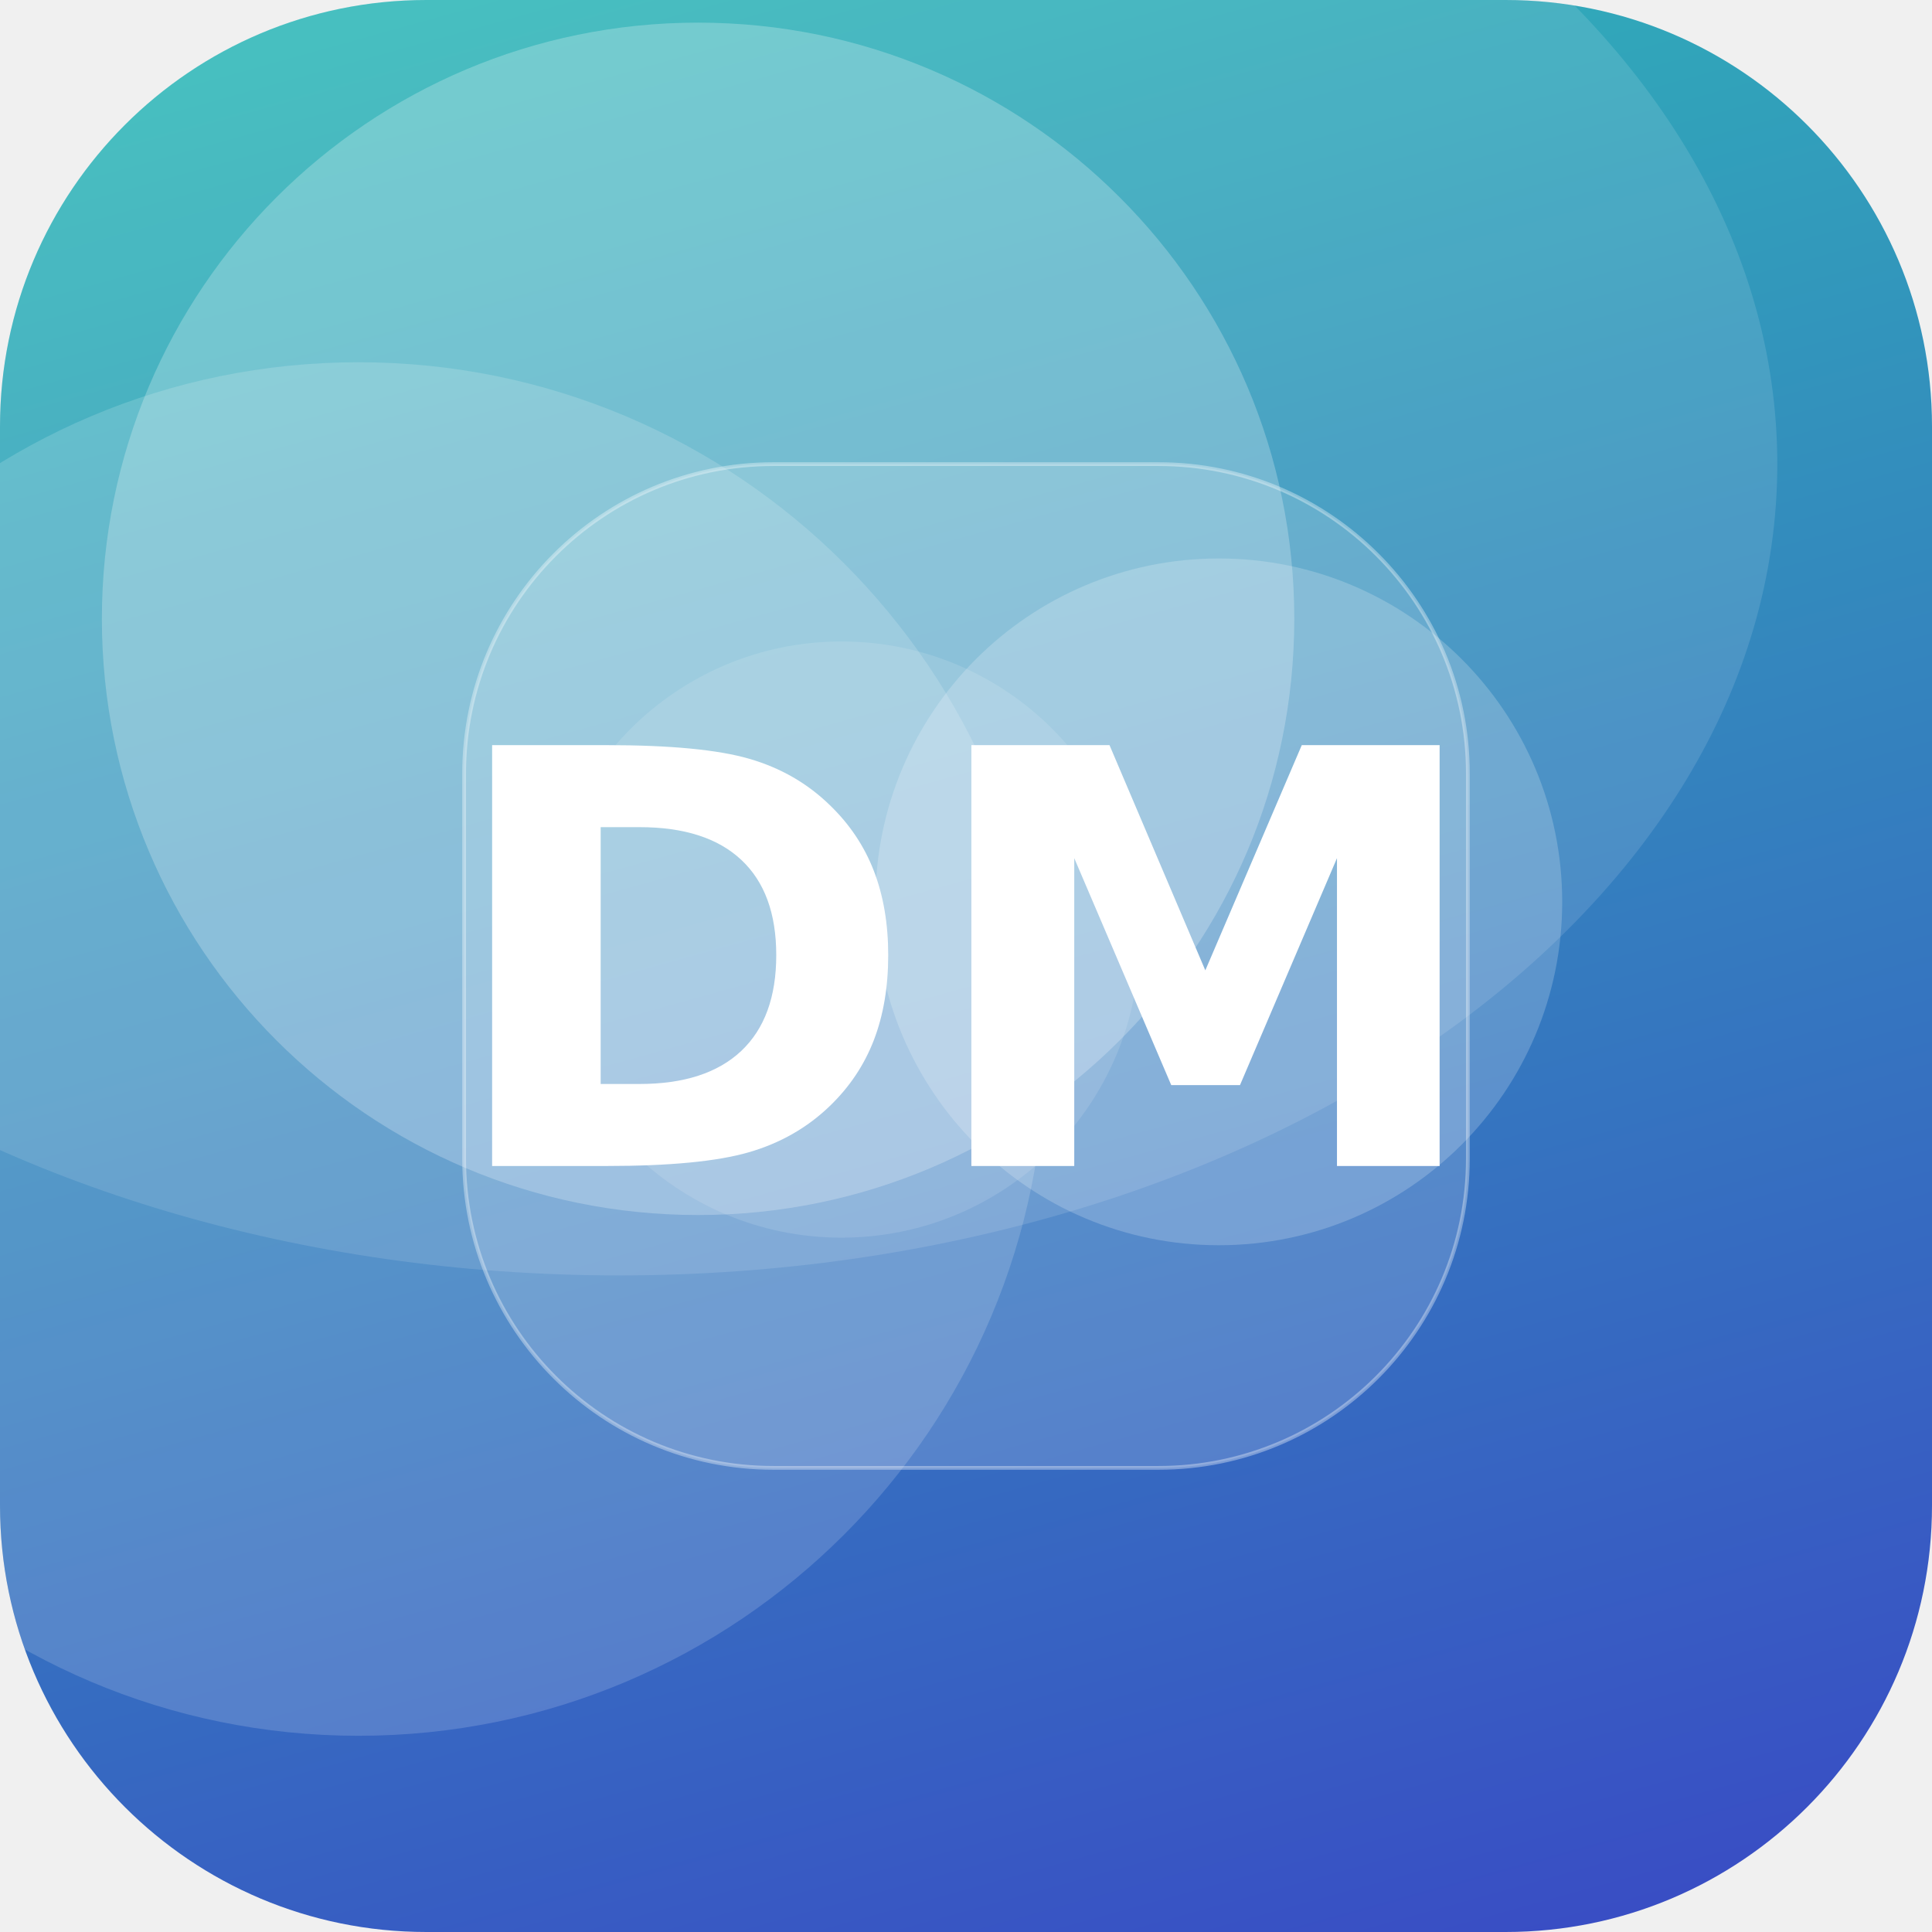
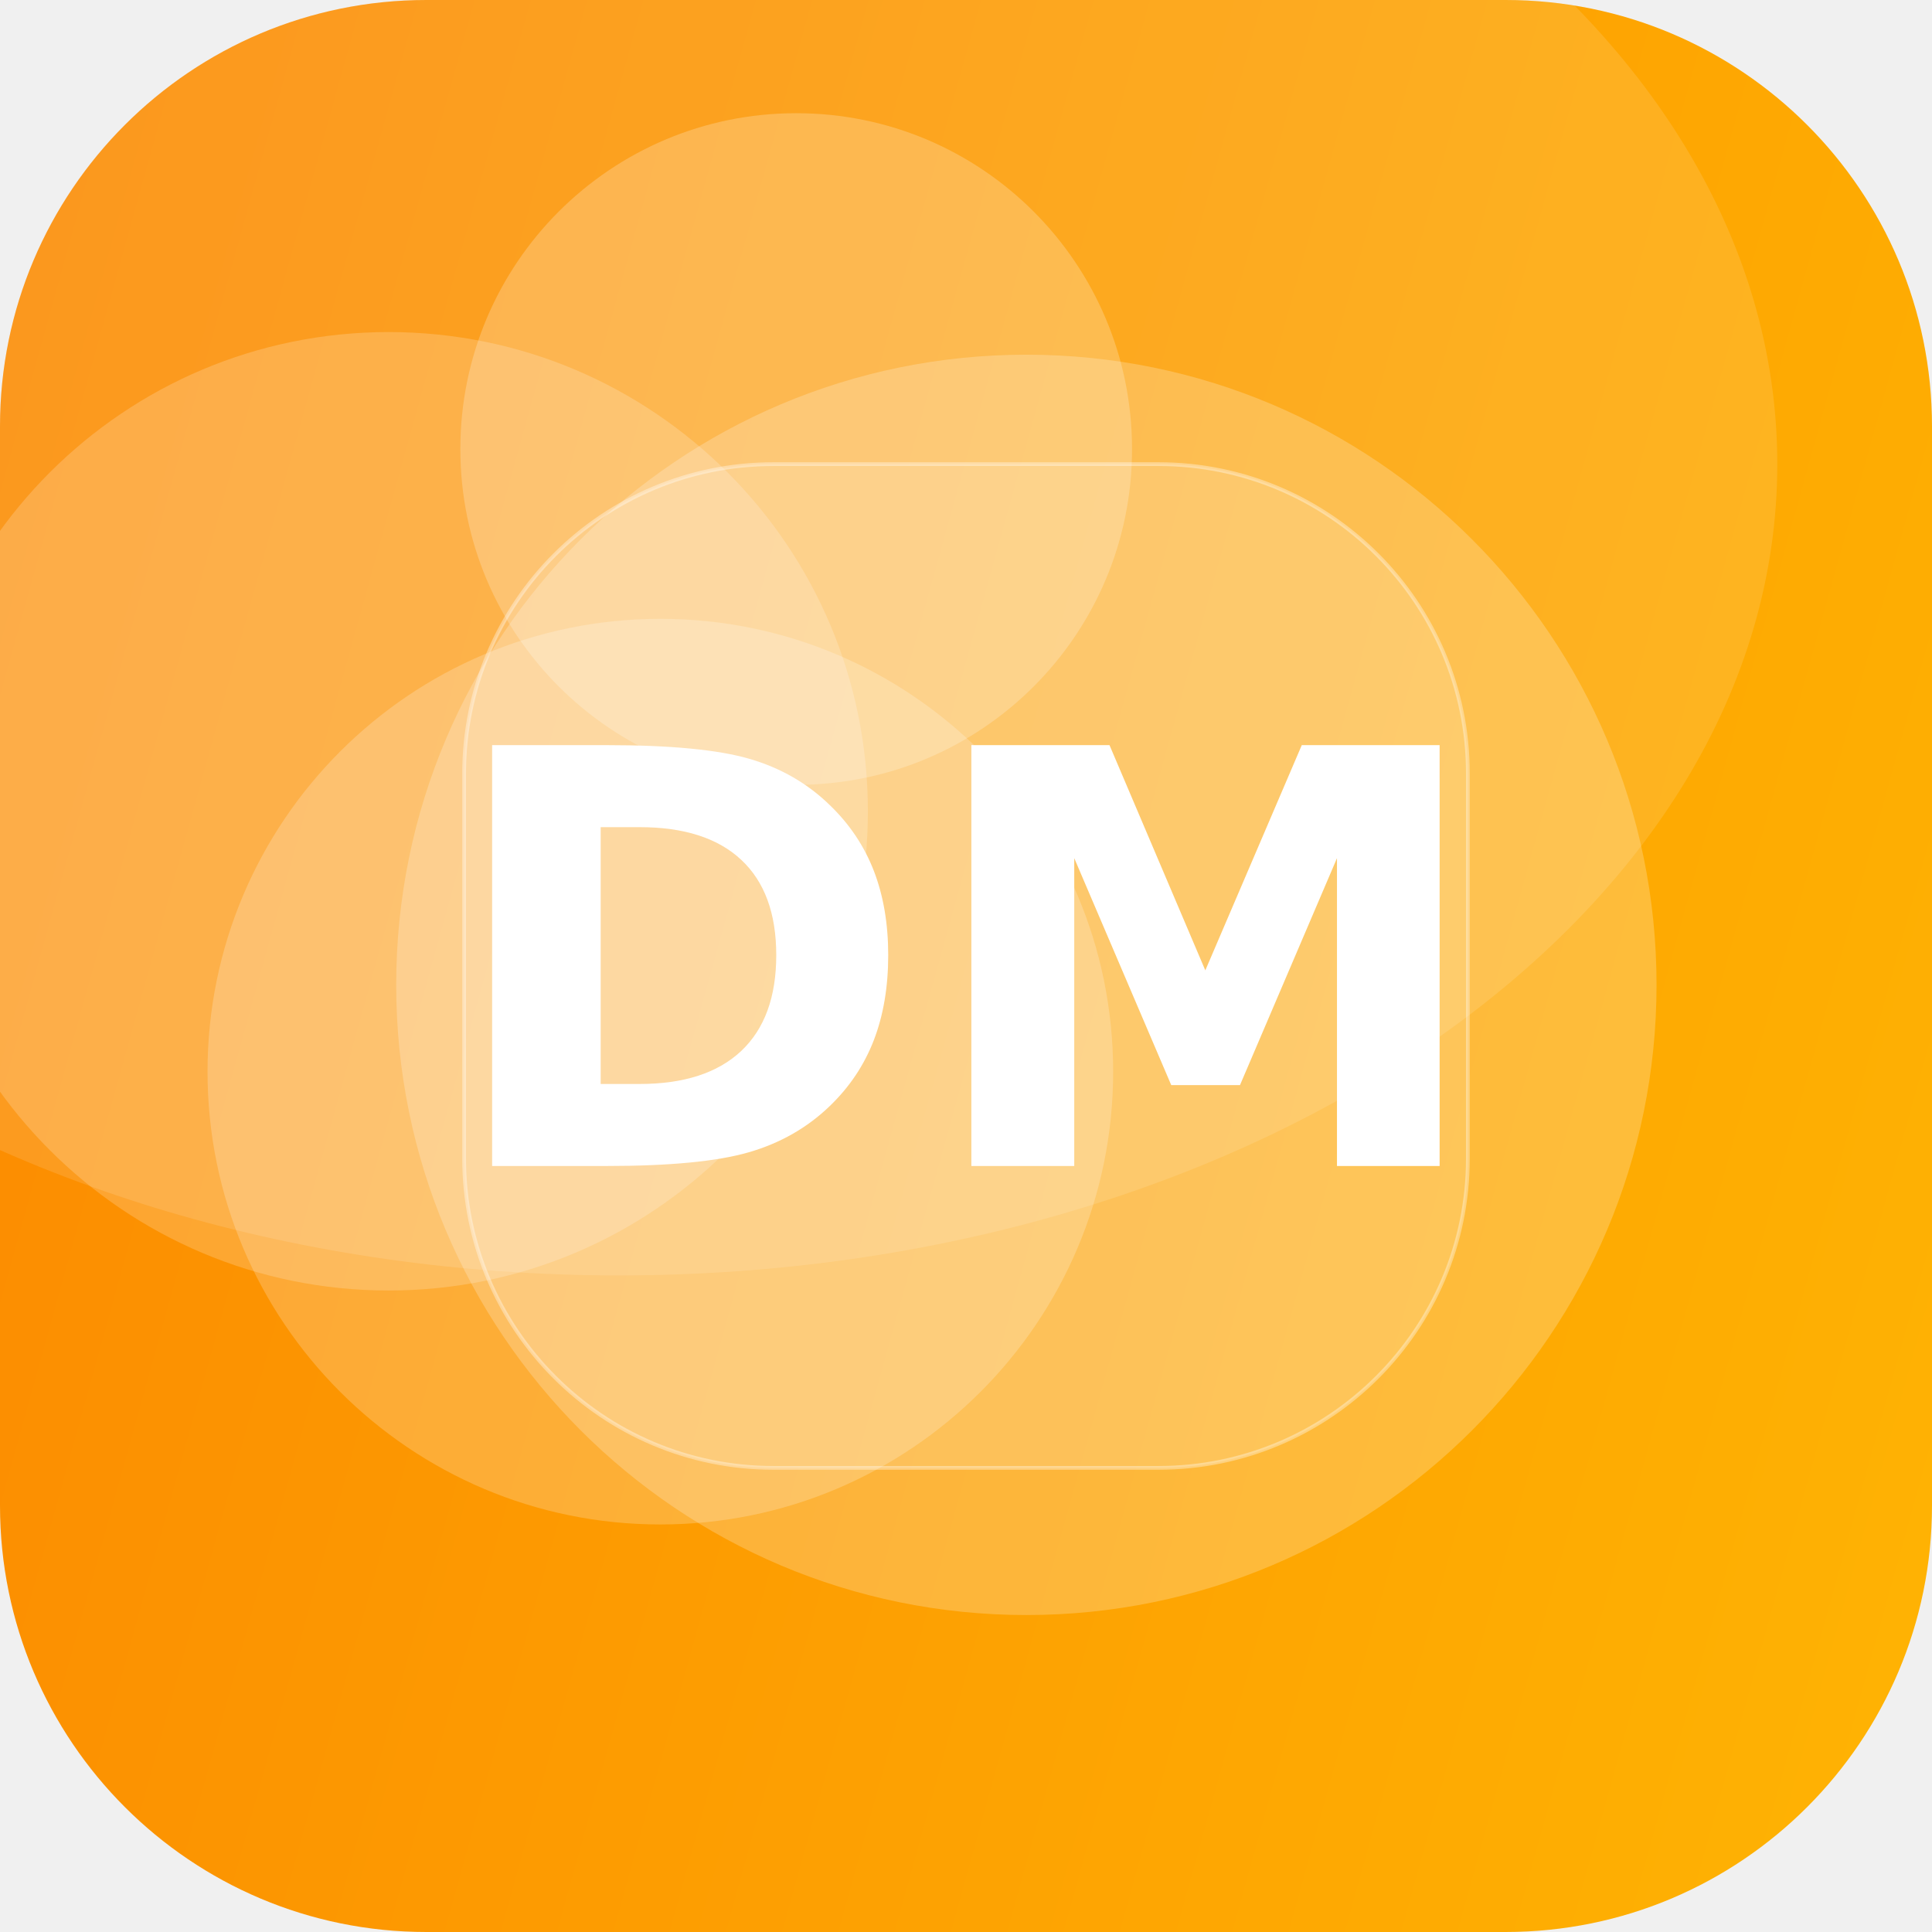
<svg xmlns="http://www.w3.org/2000/svg" width="512" height="512" viewBox="0 0 512 512">
  <defs>
-     <linearGradient id="g" x1="0" y1="0" x2="1" y2="1" gradientTransform="rotate(30 0.5 0.5)">
-       <stop offset="0" stop-color="#2EC4B6" />
-       <stop offset="1" stop-color="#3A41C6" />
+     <linearGradient id="g" x1="0" y1="0" x2="1" y2="1" gradientTransform="rotate(151 0.5 0.5)">
+       <stop offset="0" stop-color="#FFB703" />
+       <stop offset="1" stop-color="#FB8500" />
    </linearGradient>
    <clipPath id="c">
      <rect width="512" height="512" rx="113" />
    </clipPath>
  </defs>
  <g clip-path="url(#c)">
    <rect width="512" height="512" fill="url(#g)" />
-     <circle cx="323" cy="239" r="91" fill="#FFFFFF" fill-opacity="0.20" />
-     <circle cx="185" cy="164" r="158" fill="#FFFFFF" fill-opacity="0.24" />
-     <circle cx="223" cy="249" r="79" fill="#FFFFFF" fill-opacity="0.12" />
-     <circle cx="95" cy="278" r="182" fill="#FFFFFF" fill-opacity="0.16" />
+     <circle cx="175" cy="284" r="120" fill="#FFFFFF" fill-opacity="0.21" />
+     <circle cx="103" cy="215" r="127" fill="#FFFFFF" fill-opacity="0.19" />
+     <circle cx="211" cy="119" r="89" fill="#FFFFFF" fill-opacity="0.22" />
+     <circle cx="272" cy="261" r="167" fill="#FFFFFF" fill-opacity="0.22" />
    <ellipse cx="164" cy="123" rx="307" ry="215" fill="#FFFFFF" fill-opacity="0.12" />
    <rect x="123" y="123" width="266" height="266" rx="82" fill="#FFFFFF" fill-opacity="0.16" stroke="#FFFFFF" stroke-opacity="0.35" />
    <text x="50%" y="50%" dy="53" text-anchor="middle" font-family="DejaVu Sans, Helvetica, Arial, sans-serif" font-weight="bold" font-size="153" fill="#FFFFFF">DM</text>
  </g>
</svg>
